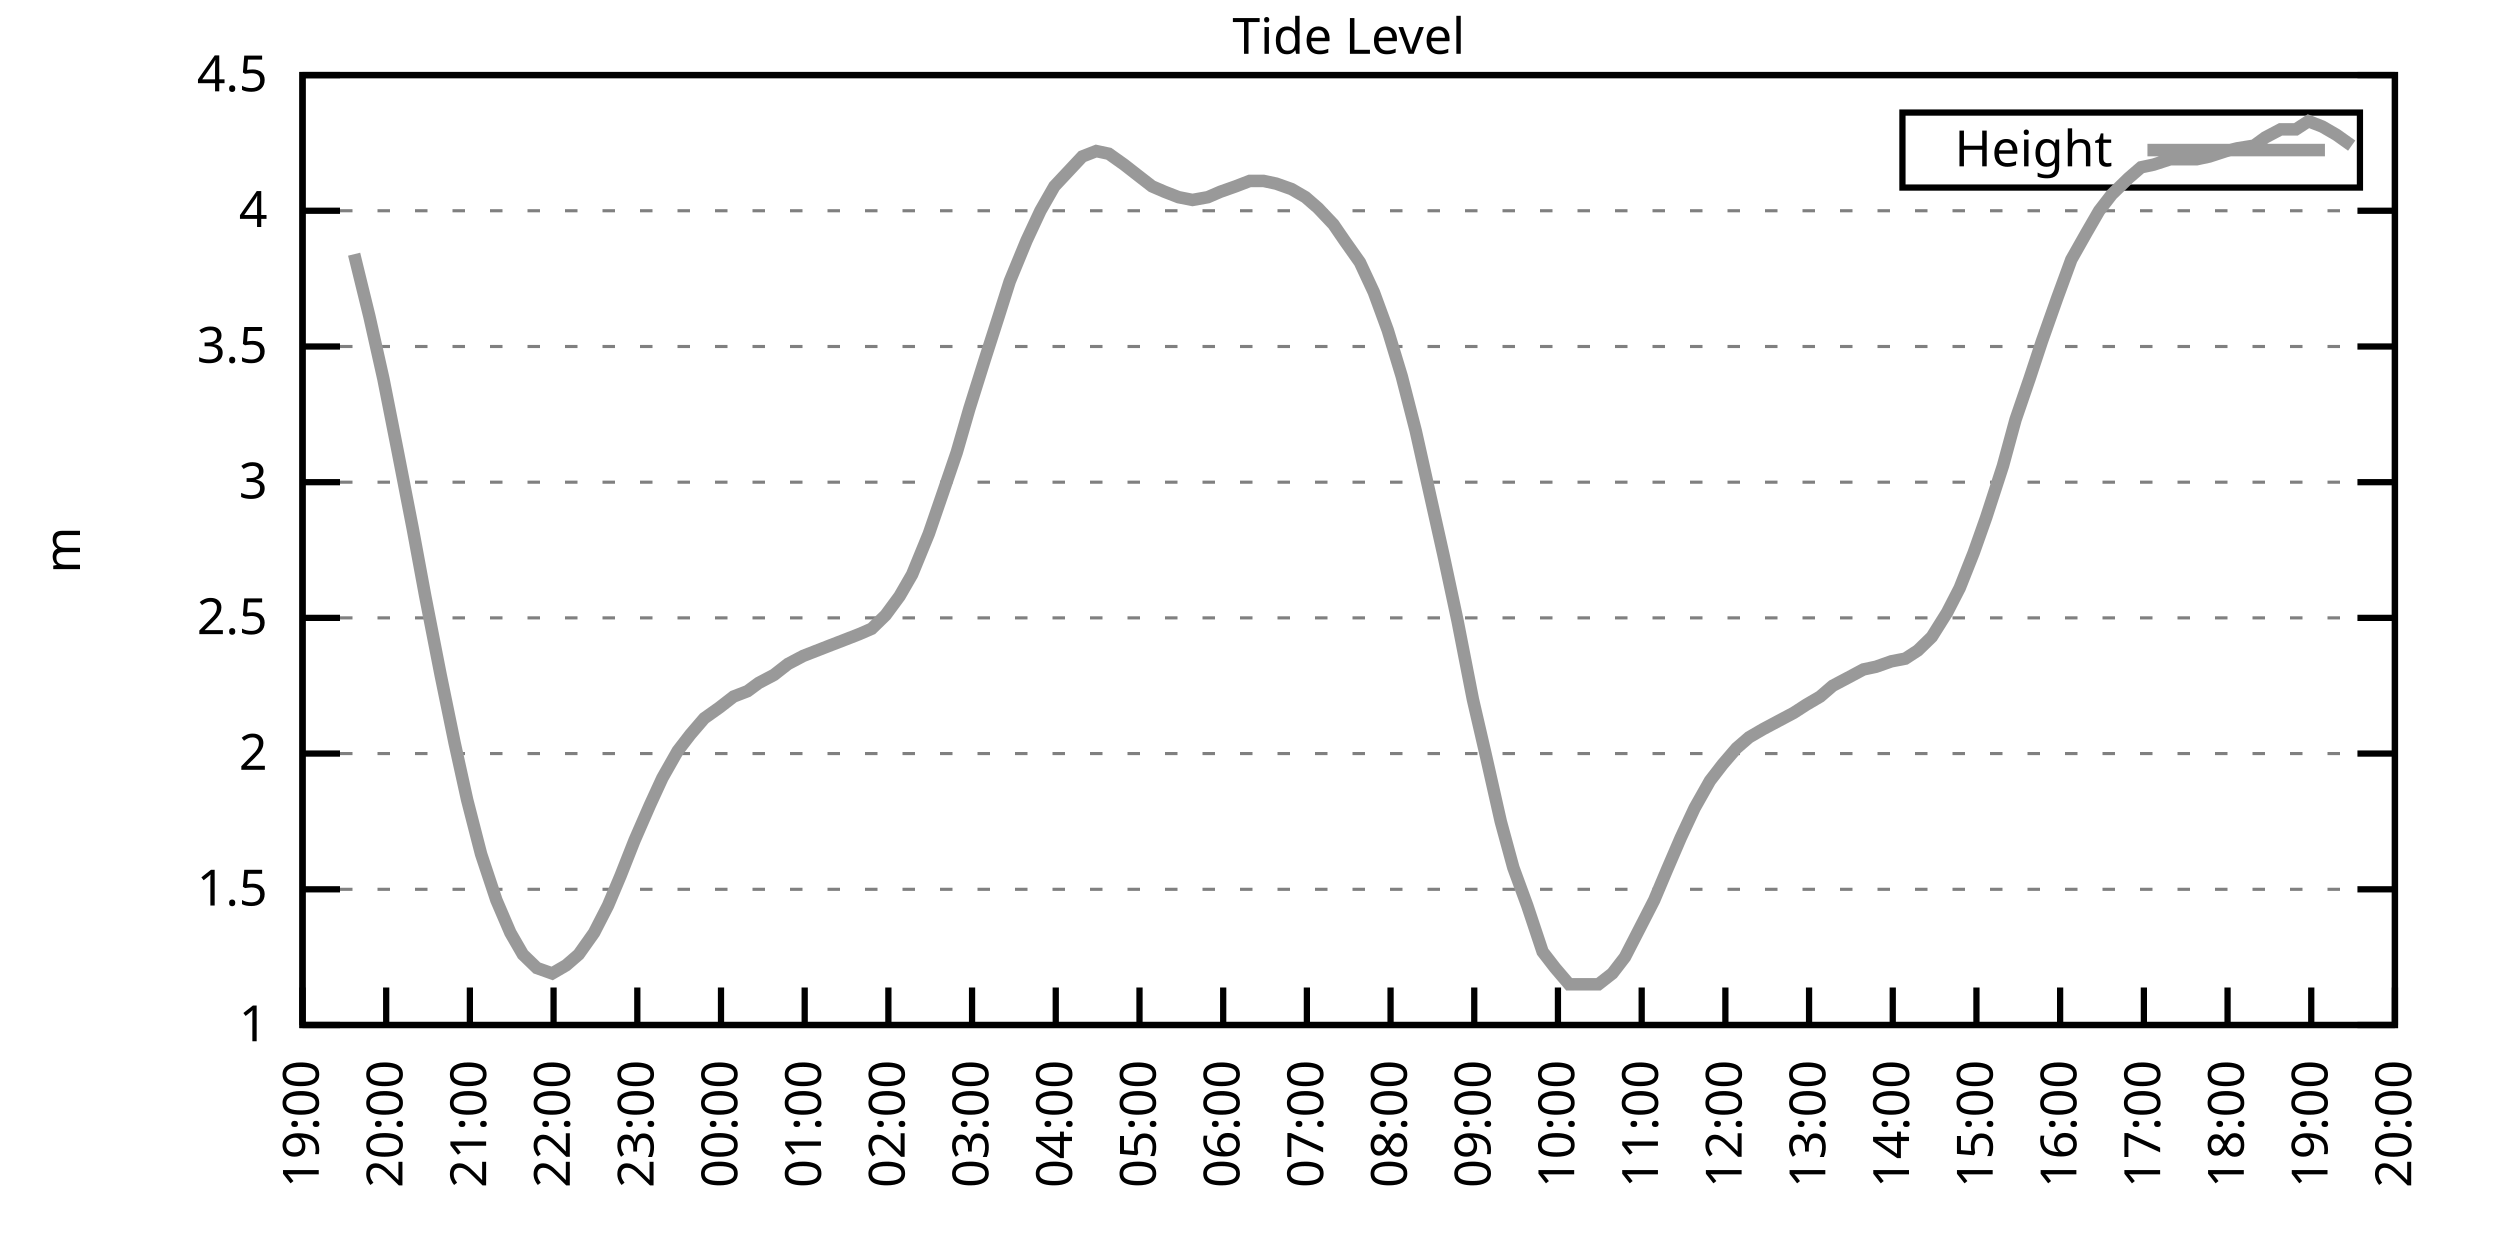
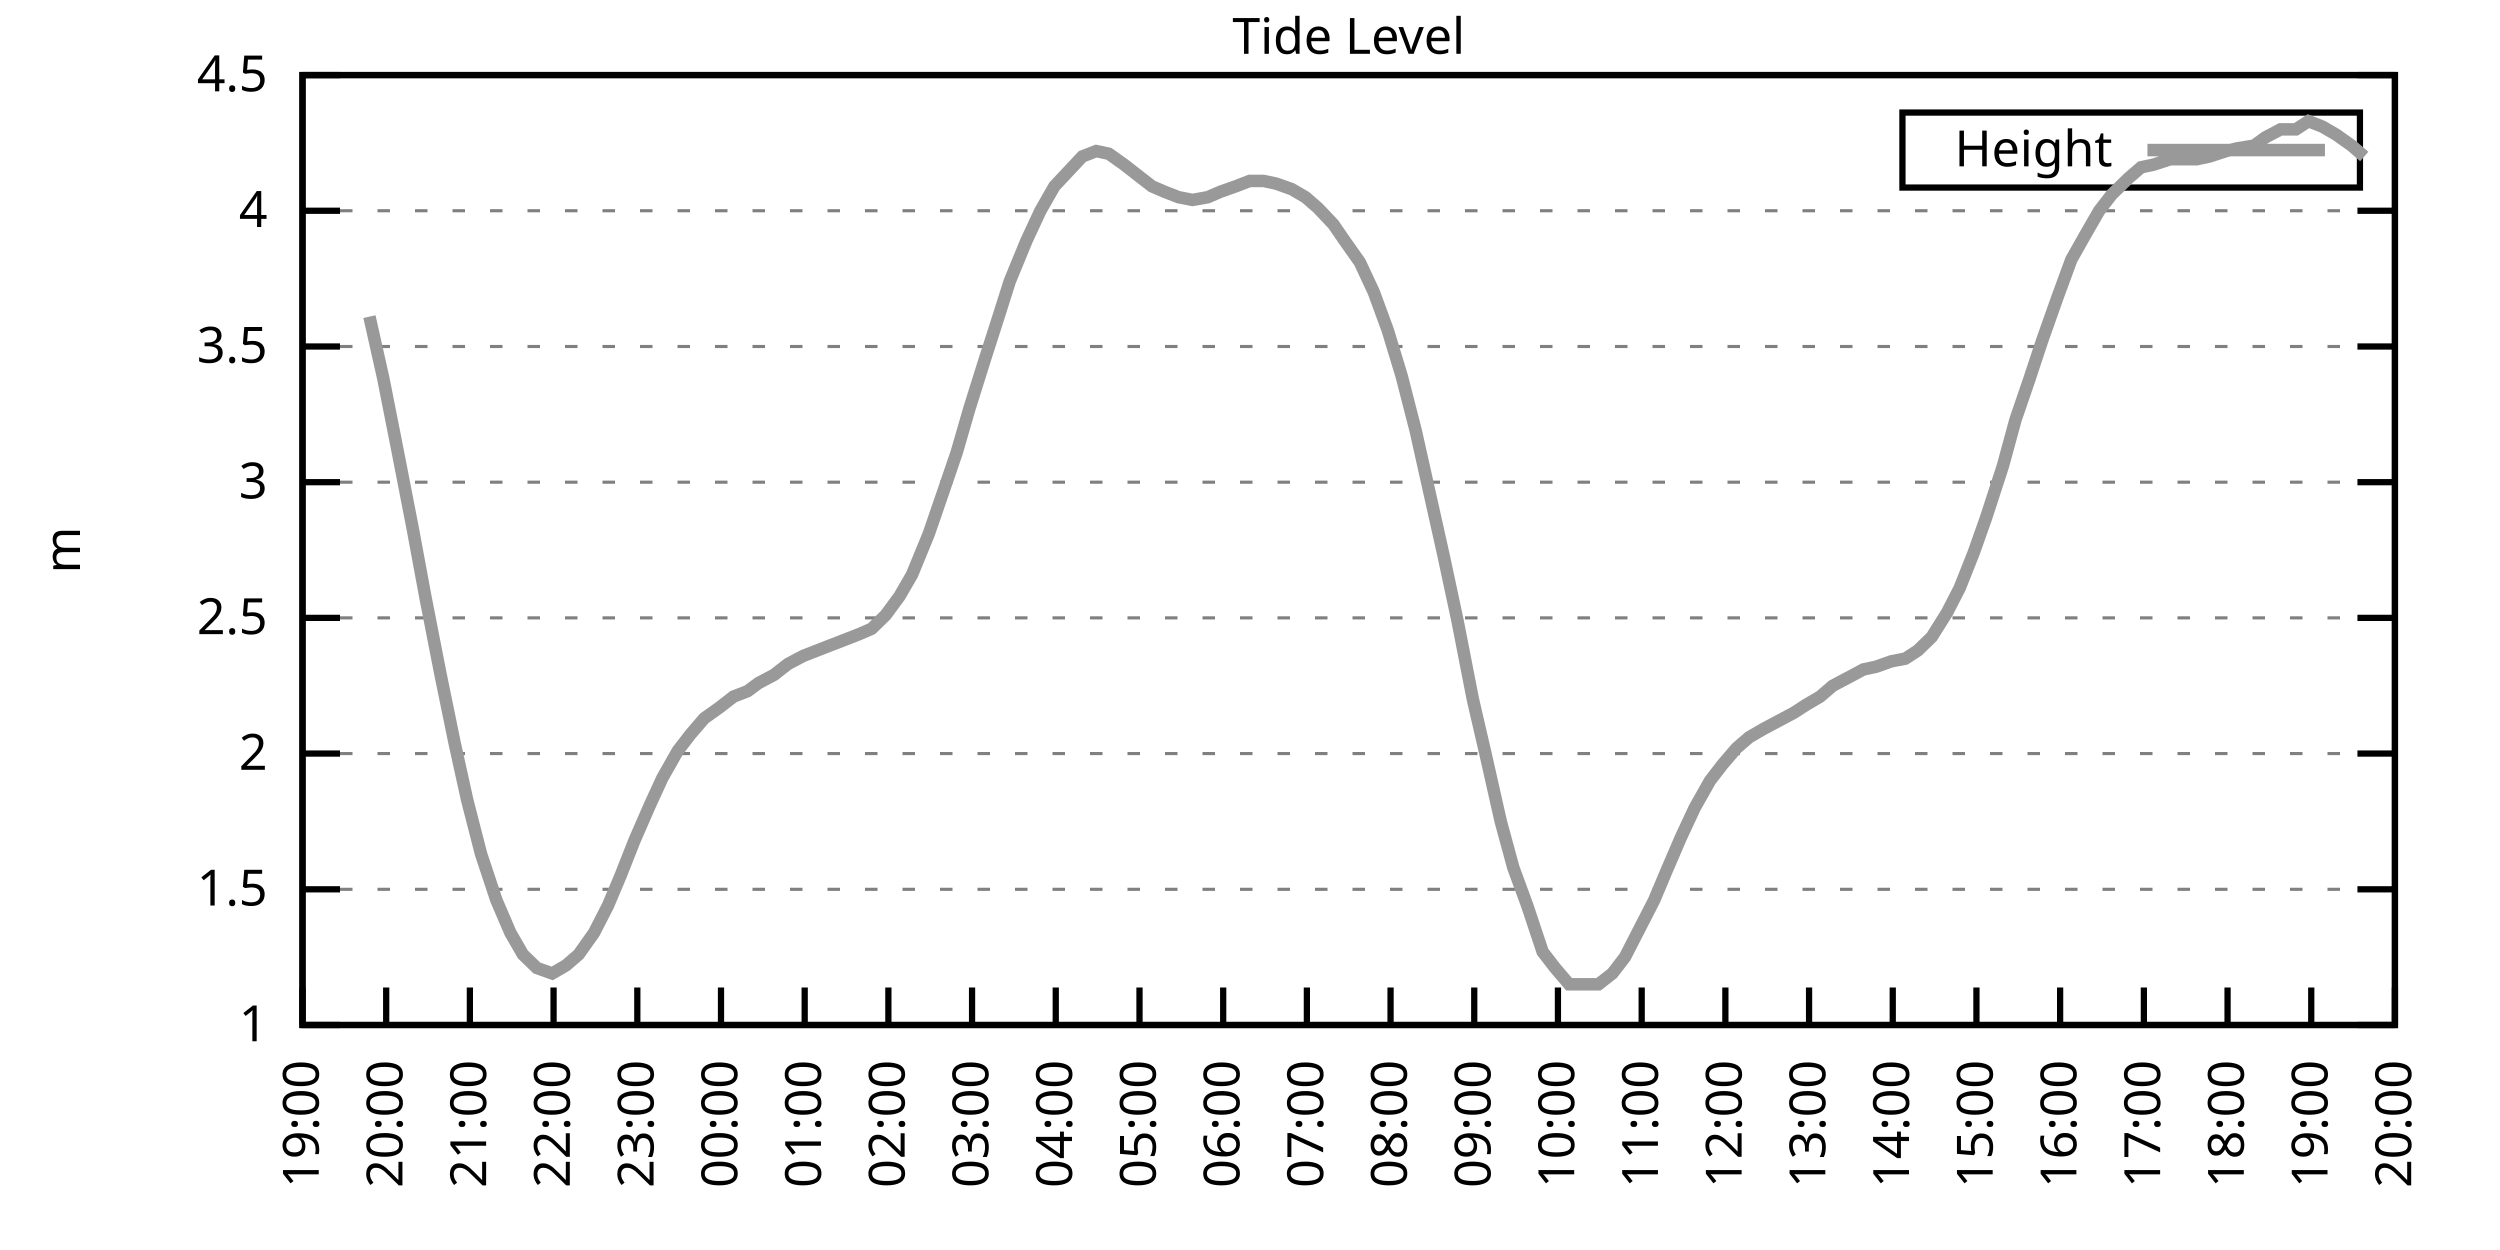
<svg xmlns="http://www.w3.org/2000/svg" xmlns:xlink="http://www.w3.org/1999/xlink" width="400" height="200" viewBox="0 0 400 200">
  <g id="gnuplot_canvas">
    <rect x="0" y="0" width="400" height="200" fill="none" />
    <defs>
      <circle id="gpDot" r="0.5" stroke-width="0.5" stroke="currentColor" />
      <path id="gpPt0" stroke-width="0.333" stroke="currentColor" d="M-1,0 h2 M0,-1 v2" />
      <path id="gpPt1" stroke-width="0.333" stroke="currentColor" d="M-1,-1 L1,1 M1,-1 L-1,1" />
      <path id="gpPt2" stroke-width="0.333" stroke="currentColor" d="M-1,0 L1,0 M0,-1 L0,1 M-1,-1 L1,1 M-1,1 L1,-1" />
      <rect id="gpPt3" stroke-width="0.333" stroke="currentColor" x="-1" y="-1" width="2" height="2" />
      <rect id="gpPt4" stroke-width="0.333" stroke="currentColor" fill="currentColor" x="-1" y="-1" width="2" height="2" />
      <circle id="gpPt5" stroke-width="0.333" stroke="currentColor" cx="0" cy="0" r="1" />
      <use xlink:href="#gpPt5" id="gpPt6" fill="currentColor" stroke="none" />
      <path id="gpPt7" stroke-width="0.333" stroke="currentColor" d="M0,-1.33 L-1.33,0.67 L1.33,0.67 z" />
      <use xlink:href="#gpPt7" id="gpPt8" fill="currentColor" stroke="none" />
      <use xlink:href="#gpPt7" id="gpPt9" stroke="currentColor" transform="rotate(180)" />
      <use xlink:href="#gpPt9" id="gpPt10" fill="currentColor" stroke="none" />
      <use xlink:href="#gpPt3" id="gpPt11" stroke="currentColor" transform="rotate(45)" />
      <use xlink:href="#gpPt11" id="gpPt12" fill="currentColor" stroke="none" />
      <path id="gpPt13" stroke-width="0.333" stroke="currentColor" d="M0,1.330 L1.265,0.411 L0.782,-1.067 L-0.782,-1.076 L-1.265,0.411 z" />
      <use xlink:href="#gpPt13" id="gpPt14" fill="currentColor" stroke="none" />
      <filter id="textbox" filterUnits="objectBoundingBox" x="0" y="0" height="1" width="1">
        <feFlood flood-color="white" flood-opacity="1" result="bgnd" />
        <feComposite in="SourceGraphic" in2="bgnd" operator="atop" />
      </filter>
      <filter id="greybox" filterUnits="objectBoundingBox" x="0" y="0" height="1" width="1">
        <feFlood flood-color="lightgrey" flood-opacity="1" result="grey" />
        <feComposite in="SourceGraphic" in2="grey" operator="atop" />
      </filter>
    </defs>
    <g fill="none" color="white" stroke="currentColor" stroke-width="1.00" stroke-linecap="butt" stroke-linejoin="miter">
</g>
    <g fill="none" color="black" stroke="currentColor" stroke-width="1.00" stroke-linecap="butt" stroke-linejoin="miter">
      <g stroke="none" shape-rendering="crispEdges">
        <polygon fill="rgb(255, 255, 255)" points="48.40,164.00 383.18,164.00 383.18,12.02 48.40,12.02 " />
      </g>
    </g>
    <g fill="none" color="black" stroke="currentColor" stroke-width="1.00" stroke-linecap="butt" stroke-linejoin="miter">
</g>
    <g fill="none" color="black" stroke="black" stroke-width="0.50" stroke-linecap="butt" stroke-linejoin="miter">
</g>
    <g fill="none" color="gray" stroke="currentColor" stroke-width="0.50" stroke-linecap="butt" stroke-linejoin="miter">
      <path stroke="gray" stroke-dasharray="2,4" class="gridline" d="M48.40,164.00 L383.19,164.00  " />
    </g>
    <g fill="none" color="gray" stroke="gray" stroke-width="1.00" stroke-linecap="butt" stroke-linejoin="miter">
</g>
    <g fill="none" color="black" stroke="currentColor" stroke-width="1.00" stroke-linecap="butt" stroke-linejoin="miter">
      <path stroke="black" d="M48.40,164.00 L54.40,164.00 M383.19,164.00 L377.19,164.00  " />
      <g transform="translate(42.80,166.60)" stroke="none" fill="black" font-family="Sans" font-size="8.00" text-anchor="end">
        <text>
          <tspan font-family="Sans"> 1</tspan>
        </text>
      </g>
    </g>
    <g fill="none" color="black" stroke="currentColor" stroke-width="1.00" stroke-linecap="butt" stroke-linejoin="miter">
</g>
    <g fill="none" color="black" stroke="black" stroke-width="0.50" stroke-linecap="butt" stroke-linejoin="miter">
</g>
    <g fill="none" color="gray" stroke="currentColor" stroke-width="0.50" stroke-linecap="butt" stroke-linejoin="miter">
      <path stroke="gray" stroke-dasharray="2,4" class="gridline" d="M48.40,142.29 L383.19,142.29  " />
    </g>
    <g fill="none" color="gray" stroke="gray" stroke-width="1.00" stroke-linecap="butt" stroke-linejoin="miter">
</g>
    <g fill="none" color="black" stroke="currentColor" stroke-width="1.00" stroke-linecap="butt" stroke-linejoin="miter">
      <path stroke="black" d="M48.40,142.29 L54.40,142.29 M383.19,142.29 L377.19,142.29  " />
      <g transform="translate(42.80,144.89)" stroke="none" fill="black" font-family="Sans" font-size="8.00" text-anchor="end">
        <text>
          <tspan font-family="Sans"> 1.5</tspan>
        </text>
      </g>
    </g>
    <g fill="none" color="black" stroke="currentColor" stroke-width="1.00" stroke-linecap="butt" stroke-linejoin="miter">
</g>
    <g fill="none" color="black" stroke="black" stroke-width="0.50" stroke-linecap="butt" stroke-linejoin="miter">
</g>
    <g fill="none" color="gray" stroke="currentColor" stroke-width="0.50" stroke-linecap="butt" stroke-linejoin="miter">
      <path stroke="gray" stroke-dasharray="2,4" class="gridline" d="M48.40,120.57 L383.19,120.57  " />
    </g>
    <g fill="none" color="gray" stroke="gray" stroke-width="1.00" stroke-linecap="butt" stroke-linejoin="miter">
</g>
    <g fill="none" color="black" stroke="currentColor" stroke-width="1.00" stroke-linecap="butt" stroke-linejoin="miter">
      <path stroke="black" d="M48.40,120.57 L54.40,120.57 M383.19,120.57 L377.19,120.57  " />
      <g transform="translate(42.80,123.17)" stroke="none" fill="black" font-family="Sans" font-size="8.00" text-anchor="end">
        <text>
          <tspan font-family="Sans"> 2</tspan>
        </text>
      </g>
    </g>
    <g fill="none" color="black" stroke="currentColor" stroke-width="1.00" stroke-linecap="butt" stroke-linejoin="miter">
</g>
    <g fill="none" color="black" stroke="black" stroke-width="0.50" stroke-linecap="butt" stroke-linejoin="miter">
</g>
    <g fill="none" color="gray" stroke="currentColor" stroke-width="0.50" stroke-linecap="butt" stroke-linejoin="miter">
      <path stroke="gray" stroke-dasharray="2,4" class="gridline" d="M48.40,98.86 L383.19,98.86  " />
    </g>
    <g fill="none" color="gray" stroke="gray" stroke-width="1.00" stroke-linecap="butt" stroke-linejoin="miter">
</g>
    <g fill="none" color="black" stroke="currentColor" stroke-width="1.00" stroke-linecap="butt" stroke-linejoin="miter">
      <path stroke="black" d="M48.40,98.86 L54.40,98.86 M383.19,98.86 L377.19,98.86  " />
      <g transform="translate(42.80,101.46)" stroke="none" fill="black" font-family="Sans" font-size="8.00" text-anchor="end">
        <text>
          <tspan font-family="Sans"> 2.5</tspan>
        </text>
      </g>
    </g>
    <g fill="none" color="black" stroke="currentColor" stroke-width="1.00" stroke-linecap="butt" stroke-linejoin="miter">
</g>
    <g fill="none" color="black" stroke="black" stroke-width="0.50" stroke-linecap="butt" stroke-linejoin="miter">
</g>
    <g fill="none" color="gray" stroke="currentColor" stroke-width="0.50" stroke-linecap="butt" stroke-linejoin="miter">
      <path stroke="gray" stroke-dasharray="2,4" class="gridline" d="M48.40,77.15 L383.19,77.15  " />
    </g>
    <g fill="none" color="gray" stroke="gray" stroke-width="1.00" stroke-linecap="butt" stroke-linejoin="miter">
</g>
    <g fill="none" color="black" stroke="currentColor" stroke-width="1.00" stroke-linecap="butt" stroke-linejoin="miter">
      <path stroke="black" d="M48.40,77.15 L54.40,77.15 M383.19,77.15 L377.19,77.15  " />
      <g transform="translate(42.80,79.75)" stroke="none" fill="black" font-family="Sans" font-size="8.00" text-anchor="end">
        <text>
          <tspan font-family="Sans"> 3</tspan>
        </text>
      </g>
    </g>
    <g fill="none" color="black" stroke="currentColor" stroke-width="1.00" stroke-linecap="butt" stroke-linejoin="miter">
</g>
    <g fill="none" color="black" stroke="black" stroke-width="0.50" stroke-linecap="butt" stroke-linejoin="miter">
</g>
    <g fill="none" color="gray" stroke="currentColor" stroke-width="0.50" stroke-linecap="butt" stroke-linejoin="miter">
      <path stroke="gray" stroke-dasharray="2,4" class="gridline" d="M48.40,55.44 L383.19,55.44  " />
    </g>
    <g fill="none" color="gray" stroke="gray" stroke-width="1.00" stroke-linecap="butt" stroke-linejoin="miter">
</g>
    <g fill="none" color="black" stroke="currentColor" stroke-width="1.00" stroke-linecap="butt" stroke-linejoin="miter">
      <path stroke="black" d="M48.40,55.44 L54.40,55.44 M383.19,55.44 L377.19,55.44  " />
      <g transform="translate(42.80,58.04)" stroke="none" fill="black" font-family="Sans" font-size="8.00" text-anchor="end">
        <text>
          <tspan font-family="Sans"> 3.5</tspan>
        </text>
      </g>
    </g>
    <g fill="none" color="black" stroke="currentColor" stroke-width="1.00" stroke-linecap="butt" stroke-linejoin="miter">
</g>
    <g fill="none" color="black" stroke="black" stroke-width="0.50" stroke-linecap="butt" stroke-linejoin="miter">
</g>
    <g fill="none" color="gray" stroke="currentColor" stroke-width="0.50" stroke-linecap="butt" stroke-linejoin="miter">
      <path stroke="gray" stroke-dasharray="2,4" class="gridline" d="M48.40,33.72 L383.19,33.72  " />
    </g>
    <g fill="none" color="gray" stroke="gray" stroke-width="1.00" stroke-linecap="butt" stroke-linejoin="miter">
</g>
    <g fill="none" color="black" stroke="currentColor" stroke-width="1.00" stroke-linecap="butt" stroke-linejoin="miter">
      <path stroke="black" d="M48.40,33.72 L54.40,33.72 M383.19,33.72 L377.19,33.72  " />
      <g transform="translate(42.80,36.32)" stroke="none" fill="black" font-family="Sans" font-size="8.00" text-anchor="end">
        <text>
          <tspan font-family="Sans"> 4</tspan>
        </text>
      </g>
    </g>
    <g fill="none" color="black" stroke="currentColor" stroke-width="1.00" stroke-linecap="butt" stroke-linejoin="miter">
</g>
    <g fill="none" color="black" stroke="black" stroke-width="0.50" stroke-linecap="butt" stroke-linejoin="miter">
</g>
    <g fill="none" color="gray" stroke="currentColor" stroke-width="0.50" stroke-linecap="butt" stroke-linejoin="miter">
      <path stroke="gray" stroke-dasharray="2,4" class="gridline" d="M48.40,12.01 L383.19,12.01  " />
    </g>
    <g fill="none" color="gray" stroke="gray" stroke-width="1.00" stroke-linecap="butt" stroke-linejoin="miter">
</g>
    <g fill="none" color="black" stroke="currentColor" stroke-width="1.00" stroke-linecap="butt" stroke-linejoin="miter">
      <path stroke="black" d="M48.40,12.01 L54.40,12.01 M383.19,12.01 L377.19,12.01  " />
      <g transform="translate(42.80,14.61)" stroke="none" fill="black" font-family="Sans" font-size="8.00" text-anchor="end">
        <text>
          <tspan font-family="Sans"> 4.5</tspan>
        </text>
      </g>
    </g>
    <g fill="none" color="black" stroke="currentColor" stroke-width="1.00" stroke-linecap="butt" stroke-linejoin="miter">
      <path stroke="black" d="M48.40,164.00 L48.40,158.00  " />
      <g transform="translate(51.00,169.60) rotate(270.00)" stroke="none" fill="black" font-family="Sans" font-size="8.00" text-anchor="end">
        <text>
          <tspan font-family="Sans">19:00</tspan>
        </text>
      </g>
    </g>
    <g fill="none" color="black" stroke="currentColor" stroke-width="1.00" stroke-linecap="butt" stroke-linejoin="miter">
      <path stroke="black" d="M61.79,164.00 L61.79,158.00  " />
      <g transform="translate(64.39,169.60) rotate(270.00)" stroke="none" fill="black" font-family="Sans" font-size="8.00" text-anchor="end">
        <text>
          <tspan font-family="Sans">20:00</tspan>
        </text>
      </g>
    </g>
    <g fill="none" color="black" stroke="currentColor" stroke-width="1.00" stroke-linecap="butt" stroke-linejoin="miter">
      <path stroke="black" d="M75.18,164.00 L75.18,158.00  " />
      <g transform="translate(77.78,169.60) rotate(270.00)" stroke="none" fill="black" font-family="Sans" font-size="8.00" text-anchor="end">
        <text>
          <tspan font-family="Sans">21:00</tspan>
        </text>
      </g>
    </g>
    <g fill="none" color="black" stroke="currentColor" stroke-width="1.00" stroke-linecap="butt" stroke-linejoin="miter">
      <path stroke="black" d="M88.57,164.00 L88.57,158.00  " />
      <g transform="translate(91.17,169.60) rotate(270.00)" stroke="none" fill="black" font-family="Sans" font-size="8.00" text-anchor="end">
        <text>
          <tspan font-family="Sans">22:00</tspan>
        </text>
      </g>
    </g>
    <g fill="none" color="black" stroke="currentColor" stroke-width="1.00" stroke-linecap="butt" stroke-linejoin="miter">
      <path stroke="black" d="M101.97,164.00 L101.97,158.00  " />
      <g transform="translate(104.57,169.60) rotate(270.00)" stroke="none" fill="black" font-family="Sans" font-size="8.00" text-anchor="end">
        <text>
          <tspan font-family="Sans">23:00</tspan>
        </text>
      </g>
    </g>
    <g fill="none" color="black" stroke="currentColor" stroke-width="1.00" stroke-linecap="butt" stroke-linejoin="miter">
      <path stroke="black" d="M115.36,164.00 L115.36,158.00  " />
      <g transform="translate(117.96,169.60) rotate(270.00)" stroke="none" fill="black" font-family="Sans" font-size="8.00" text-anchor="end">
        <text>
          <tspan font-family="Sans">00:00</tspan>
        </text>
      </g>
    </g>
    <g fill="none" color="black" stroke="currentColor" stroke-width="1.00" stroke-linecap="butt" stroke-linejoin="miter">
      <path stroke="black" d="M128.75,164.00 L128.75,158.00  " />
      <g transform="translate(131.35,169.60) rotate(270.00)" stroke="none" fill="black" font-family="Sans" font-size="8.00" text-anchor="end">
        <text>
          <tspan font-family="Sans">01:00</tspan>
        </text>
      </g>
    </g>
    <g fill="none" color="black" stroke="currentColor" stroke-width="1.00" stroke-linecap="butt" stroke-linejoin="miter">
      <path stroke="black" d="M142.14,164.00 L142.14,158.00  " />
      <g transform="translate(144.74,169.60) rotate(270.00)" stroke="none" fill="black" font-family="Sans" font-size="8.00" text-anchor="end">
        <text>
          <tspan font-family="Sans">02:00</tspan>
        </text>
      </g>
    </g>
    <g fill="none" color="black" stroke="currentColor" stroke-width="1.00" stroke-linecap="butt" stroke-linejoin="miter">
      <path stroke="black" d="M155.53,164.00 L155.53,158.00  " />
      <g transform="translate(158.13,169.60) rotate(270.00)" stroke="none" fill="black" font-family="Sans" font-size="8.00" text-anchor="end">
        <text>
          <tspan font-family="Sans">03:00</tspan>
        </text>
      </g>
    </g>
    <g fill="none" color="black" stroke="currentColor" stroke-width="1.00" stroke-linecap="butt" stroke-linejoin="miter">
      <path stroke="black" d="M168.92,164.00 L168.92,158.00  " />
      <g transform="translate(171.52,169.60) rotate(270.00)" stroke="none" fill="black" font-family="Sans" font-size="8.00" text-anchor="end">
        <text>
          <tspan font-family="Sans">04:00</tspan>
        </text>
      </g>
    </g>
    <g fill="none" color="black" stroke="currentColor" stroke-width="1.00" stroke-linecap="butt" stroke-linejoin="miter">
      <path stroke="black" d="M182.32,164.00 L182.32,158.00  " />
      <g transform="translate(184.92,169.60) rotate(270.00)" stroke="none" fill="black" font-family="Sans" font-size="8.00" text-anchor="end">
        <text>
          <tspan font-family="Sans">05:00</tspan>
        </text>
      </g>
    </g>
    <g fill="none" color="black" stroke="currentColor" stroke-width="1.00" stroke-linecap="butt" stroke-linejoin="miter">
      <path stroke="black" d="M195.71,164.00 L195.71,158.00  " />
      <g transform="translate(198.31,169.60) rotate(270.00)" stroke="none" fill="black" font-family="Sans" font-size="8.00" text-anchor="end">
        <text>
          <tspan font-family="Sans">06:00</tspan>
        </text>
      </g>
    </g>
    <g fill="none" color="black" stroke="currentColor" stroke-width="1.00" stroke-linecap="butt" stroke-linejoin="miter">
      <path stroke="black" d="M209.10,164.00 L209.10,158.00  " />
      <g transform="translate(211.70,169.60) rotate(270.00)" stroke="none" fill="black" font-family="Sans" font-size="8.00" text-anchor="end">
        <text>
          <tspan font-family="Sans">07:00</tspan>
        </text>
      </g>
    </g>
    <g fill="none" color="black" stroke="currentColor" stroke-width="1.00" stroke-linecap="butt" stroke-linejoin="miter">
      <path stroke="black" d="M222.49,164.00 L222.49,158.00  " />
      <g transform="translate(225.09,169.60) rotate(270.00)" stroke="none" fill="black" font-family="Sans" font-size="8.00" text-anchor="end">
        <text>
          <tspan font-family="Sans">08:00</tspan>
        </text>
      </g>
    </g>
    <g fill="none" color="black" stroke="currentColor" stroke-width="1.00" stroke-linecap="butt" stroke-linejoin="miter">
      <path stroke="black" d="M235.88,164.00 L235.88,158.00  " />
      <g transform="translate(238.48,169.60) rotate(270.00)" stroke="none" fill="black" font-family="Sans" font-size="8.00" text-anchor="end">
        <text>
          <tspan font-family="Sans">09:00</tspan>
        </text>
      </g>
    </g>
    <g fill="none" color="black" stroke="currentColor" stroke-width="1.00" stroke-linecap="butt" stroke-linejoin="miter">
      <path stroke="black" d="M249.27,164.00 L249.27,158.00  " />
      <g transform="translate(251.87,169.60) rotate(270.00)" stroke="none" fill="black" font-family="Sans" font-size="8.00" text-anchor="end">
        <text>
          <tspan font-family="Sans">10:00</tspan>
        </text>
      </g>
    </g>
    <g fill="none" color="black" stroke="currentColor" stroke-width="1.00" stroke-linecap="butt" stroke-linejoin="miter">
      <path stroke="black" d="M262.67,164.00 L262.67,158.00  " />
      <g transform="translate(265.27,169.60) rotate(270.00)" stroke="none" fill="black" font-family="Sans" font-size="8.00" text-anchor="end">
        <text>
          <tspan font-family="Sans">11:00</tspan>
        </text>
      </g>
    </g>
    <g fill="none" color="black" stroke="currentColor" stroke-width="1.00" stroke-linecap="butt" stroke-linejoin="miter">
      <path stroke="black" d="M276.06,164.00 L276.06,158.00  " />
      <g transform="translate(278.66,169.60) rotate(270.00)" stroke="none" fill="black" font-family="Sans" font-size="8.00" text-anchor="end">
        <text>
          <tspan font-family="Sans">12:00</tspan>
        </text>
      </g>
    </g>
    <g fill="none" color="black" stroke="currentColor" stroke-width="1.00" stroke-linecap="butt" stroke-linejoin="miter">
      <path stroke="black" d="M289.45,164.00 L289.45,158.00  " />
      <g transform="translate(292.05,169.60) rotate(270.00)" stroke="none" fill="black" font-family="Sans" font-size="8.00" text-anchor="end">
        <text>
          <tspan font-family="Sans">13:00</tspan>
        </text>
      </g>
    </g>
    <g fill="none" color="black" stroke="currentColor" stroke-width="1.00" stroke-linecap="butt" stroke-linejoin="miter">
      <path stroke="black" d="M302.84,164.00 L302.84,158.00  " />
      <g transform="translate(305.44,169.60) rotate(270.00)" stroke="none" fill="black" font-family="Sans" font-size="8.00" text-anchor="end">
        <text>
          <tspan font-family="Sans">14:00</tspan>
        </text>
      </g>
    </g>
    <g fill="none" color="black" stroke="currentColor" stroke-width="1.00" stroke-linecap="butt" stroke-linejoin="miter">
      <path stroke="black" d="M316.23,164.00 L316.23,158.00  " />
      <g transform="translate(318.83,169.60) rotate(270.00)" stroke="none" fill="black" font-family="Sans" font-size="8.00" text-anchor="end">
        <text>
          <tspan font-family="Sans">15:00</tspan>
        </text>
      </g>
    </g>
    <g fill="none" color="black" stroke="currentColor" stroke-width="1.00" stroke-linecap="butt" stroke-linejoin="miter">
      <path stroke="black" d="M329.62,164.00 L329.62,158.00  " />
      <g transform="translate(332.22,169.60) rotate(270.00)" stroke="none" fill="black" font-family="Sans" font-size="8.00" text-anchor="end">
        <text>
          <tspan font-family="Sans">16:00</tspan>
        </text>
      </g>
    </g>
    <g fill="none" color="black" stroke="currentColor" stroke-width="1.00" stroke-linecap="butt" stroke-linejoin="miter">
      <path stroke="black" d="M343.02,164.00 L343.02,158.00  " />
      <g transform="translate(345.62,169.60) rotate(270.00)" stroke="none" fill="black" font-family="Sans" font-size="8.00" text-anchor="end">
        <text>
          <tspan font-family="Sans">17:00</tspan>
        </text>
      </g>
    </g>
    <g fill="none" color="black" stroke="currentColor" stroke-width="1.00" stroke-linecap="butt" stroke-linejoin="miter">
      <path stroke="black" d="M356.41,164.00 L356.41,158.00  " />
      <g transform="translate(359.01,169.60) rotate(270.00)" stroke="none" fill="black" font-family="Sans" font-size="8.00" text-anchor="end">
        <text>
          <tspan font-family="Sans">18:00</tspan>
        </text>
      </g>
    </g>
    <g fill="none" color="black" stroke="currentColor" stroke-width="1.00" stroke-linecap="butt" stroke-linejoin="miter">
      <path stroke="black" d="M369.80,164.00 L369.80,158.00  " />
      <g transform="translate(372.40,169.60) rotate(270.00)" stroke="none" fill="black" font-family="Sans" font-size="8.00" text-anchor="end">
        <text>
          <tspan font-family="Sans">19:00</tspan>
        </text>
      </g>
    </g>
    <g fill="none" color="black" stroke="currentColor" stroke-width="1.00" stroke-linecap="butt" stroke-linejoin="miter">
      <path stroke="black" d="M383.19,164.00 L383.19,158.00  " />
      <g transform="translate(385.79,169.60) rotate(270.00)" stroke="none" fill="black" font-family="Sans" font-size="8.00" text-anchor="end">
        <text>
          <tspan font-family="Sans">20:00</tspan>
        </text>
      </g>
    </g>
    <g fill="none" color="black" stroke="currentColor" stroke-width="1.00" stroke-linecap="butt" stroke-linejoin="miter">
</g>
    <g fill="none" color="black" stroke="currentColor" stroke-width="1.00" stroke-linecap="butt" stroke-linejoin="miter">
      <path stroke="black" d="M48.40,12.01 L48.40,164.00 L383.19,164.00 L383.19,12.01 L48.40,12.01 Z  " />
    </g>
    <g fill="none" color="black" stroke="currentColor" stroke-width="1.00" stroke-linecap="butt" stroke-linejoin="miter">
</g>
    <g fill="none" color="black" stroke="currentColor" stroke-width="1.00" stroke-linecap="butt" stroke-linejoin="miter">
      <path stroke="black" d="M304.39,30.01 L304.39,18.01 L377.59,18.01 L377.59,30.01 L304.39,30.01 Z  " />
    </g>
    <g id="Tide_level_plot_1">
      <g fill="none" color="white" stroke="black" stroke-width="2.00" stroke-linecap="butt" stroke-linejoin="miter">
</g>
      <g fill="none" color="black" stroke="currentColor" stroke-width="2.00" stroke-linecap="butt" stroke-linejoin="miter">
        <g transform="translate(337.99,26.61)" stroke="none" fill="black" font-family="Sans" font-size="8.00" text-anchor="end">
          <text>
            <tspan font-family="Sans">Height</tspan>
          </text>
        </g>
      </g>
      <g fill="none" color="black" stroke="currentColor" stroke-width="2.00" stroke-linecap="butt" stroke-linejoin="miter">
-         <path stroke="rgb(153, 153, 153)" d="M343.59,24.01 L371.99,24.01 M56.66,40.67 L59.11,50.66 L61.35,60.65 L63.58,71.94 L66.03,84.53 L68.04,95.39   L70.50,107.98 L72.73,118.84 L74.74,127.96 L76.97,136.64 L79.42,144.02 L81.66,149.24 L83.66,152.71 L85.90,154.88   L88.35,155.75 L90.58,154.45 L92.59,152.71 L95.05,149.24 L97.28,144.89 L99.29,140.12 L101.52,134.47 L103.98,128.83   L105.98,124.48 L108.44,120.14 L110.45,117.53 L112.68,114.93 L115.13,113.19 L117.37,111.45 L119.60,110.59 L121.38,109.28   L123.84,107.98 L126.07,106.24 L128.53,104.94 L130.76,104.07 L132.99,103.20 L135.22,102.34 L137.45,101.47 L139.46,100.60   L141.69,98.43 L143.93,95.39 L145.94,91.91 L148.61,85.40 L150.85,78.89 L153.08,72.37 L155.09,65.42 L157.54,57.61   L159.77,50.66 L161.56,45.01 L164.24,38.50 L166.47,33.72 L168.70,29.81 L173.17,25.04 L175.40,24.17 L177.41,24.60   L179.86,26.34 L182.09,28.08 L184.32,29.81 L186.33,30.68 L188.57,31.55 L190.80,31.99 L193.25,31.55 L195.26,30.68   L197.72,29.81 L199.95,28.95 L202.18,28.95 L204.19,29.38 L206.64,30.25 L208.88,31.55 L210.88,33.29 L213.34,35.89   L215.13,38.50 L217.58,41.97 L219.81,46.75 L222.04,52.83 L224.28,60.21 L226.51,68.90 L228.74,78.89 L230.97,88.87   L233.20,99.30 L235.66,111.89 L237.67,120.57 L240.12,131.43 L242.13,138.81 L244.36,144.89 L246.82,152.28 L248.83,154.88   L251.06,157.49 L255.75,157.49 L257.98,155.75 L259.99,153.14 L262.22,148.80 L264.67,144.02 L266.68,139.25 L268.92,134.04   L271.15,129.26 L273.60,124.92 L275.61,122.31 L277.84,119.71 L279.85,117.97 L282.08,116.67 L284.54,115.36 L286.99,114.06   L289.00,112.76 L291.23,111.45 L293.24,109.72 L295.70,108.42 L298.15,107.11 L300.16,106.68 L302.62,105.81 L304.85,105.38   L306.86,104.07 L309.09,101.90 L311.54,97.99 L313.55,94.08 L315.79,88.44 L317.79,82.79 L320.47,74.54 L322.48,67.16   L324.71,60.65 L326.72,54.57 L329.18,47.62 L331.41,41.54 L333.86,37.20 L335.87,33.72 L337.88,31.12 L340.56,28.51   L342.57,26.77 L344.58,26.34 L347.26,25.47 L349.26,25.47 L351.50,25.47 L353.51,25.04 L356.18,24.17 L357.97,23.73   L360.65,23.30 L362.43,22.00 L364.89,20.70 L367.34,20.70 L369.35,19.39 L371.58,20.26 L373.82,21.56 L376.27,23.30    " />
+         <path stroke="rgb(153, 153, 153)" d="M343.59,24.01 L371.99,24.01 M59.11,50.66 L61.35,60.65 L63.58,71.94 L66.03,84.53 L68.04,95.39 L70.50,107.98   L72.73,118.84 L74.74,127.96 L76.97,136.64 L79.42,144.02 L81.66,149.24 L83.66,152.71 L85.90,154.88 L88.35,155.75   L90.58,154.45 L92.59,152.71 L95.05,149.24 L97.28,144.89 L99.29,140.12 L101.52,134.47 L103.98,128.83 L105.98,124.48   L108.44,120.14 L110.45,117.53 L112.68,114.93 L115.13,113.19 L117.37,111.45 L119.60,110.59 L121.38,109.28 L123.84,107.98   L126.07,106.24 L128.53,104.94 L130.76,104.07 L132.99,103.20 L135.22,102.34 L137.45,101.47 L139.46,100.60 L141.69,98.43   L143.93,95.39 L145.94,91.91 L148.61,85.40 L150.85,78.89 L153.08,72.37 L155.09,65.42 L157.54,57.61 L159.77,50.66   L161.56,45.01 L164.24,38.50 L166.47,33.72 L168.70,29.81 L173.17,25.04 L175.40,24.17 L177.41,24.60 L179.86,26.34   L182.09,28.08 L184.32,29.81 L186.33,30.68 L188.57,31.55 L190.80,31.99 L193.25,31.55 L195.26,30.68 L197.72,29.81   L199.95,28.95 L202.18,28.95 L204.19,29.38 L206.64,30.25 L208.88,31.55 L210.88,33.29 L213.34,35.89 L215.13,38.50   L217.58,41.97 L219.81,46.75 L222.04,52.83 L224.28,60.21 L226.51,68.90 L228.74,78.89 L230.97,88.87 L233.20,99.30   L235.66,111.89 L237.67,120.57 L240.12,131.43 L242.13,138.81 L244.36,144.89 L246.82,152.28 L248.83,154.88 L251.06,157.49   L255.75,157.49 L257.98,155.75 L259.99,153.14 L262.22,148.80 L264.67,144.02 L266.68,139.25 L268.92,134.04 L271.15,129.26   L273.60,124.92 L275.61,122.31 L277.84,119.71 L279.85,117.97 L282.08,116.67 L284.54,115.36 L286.99,114.06 L289.00,112.76   L291.23,111.45 L293.24,109.72 L295.70,108.42 L298.15,107.11 L300.16,106.68 L302.62,105.81 L304.85,105.38 L306.86,104.07   L309.09,101.90 L311.54,97.99 L313.55,94.08 L315.79,88.44 L317.79,82.79 L320.47,74.54 L322.48,67.16 L324.71,60.65   L326.72,54.57 L329.18,47.62 L331.41,41.54 L333.86,37.20 L335.87,33.72 L337.88,31.12 L340.56,28.51 L342.57,26.77   L344.58,26.34 L347.26,25.47 L349.26,25.47 L351.50,25.47 L353.51,25.04 L356.18,24.17 L357.97,23.73 L360.65,23.30   L362.43,22.00 L364.89,20.70 L367.34,20.70 L369.35,19.39 L371.58,20.26 L373.82,21.56 L376.27,23.30 L378.28,25.04    " />
      </g>
    </g>
    <g fill="none" color="black" stroke="currentColor" stroke-width="2.00" stroke-linecap="butt" stroke-linejoin="miter">
</g>
    <g fill="none" color="black" stroke="black" stroke-width="1.00" stroke-linecap="butt" stroke-linejoin="miter">
</g>
    <g fill="none" color="black" stroke="currentColor" stroke-width="1.00" stroke-linecap="butt" stroke-linejoin="miter">
      <path stroke="black" d="M48.40,12.01 L48.40,164.00 L383.19,164.00 L383.19,12.01 L48.40,12.01 Z  " />
      <g transform="translate(12.80,88.01) rotate(270.00)" stroke="none" fill="black" font-family="Sans" font-size="8.00" text-anchor="middle">
        <text>
          <tspan font-family="Sans">m</tspan>
        </text>
      </g>
    </g>
    <g fill="none" color="black" stroke="currentColor" stroke-width="1.00" stroke-linecap="butt" stroke-linejoin="miter">
</g>
    <g fill="none" color="black" stroke="currentColor" stroke-width="1.00" stroke-linecap="butt" stroke-linejoin="miter">
      <g transform="translate(215.79,8.61)" stroke="none" fill="black" font-family="Sans" font-size="8.00" text-anchor="middle">
        <text>
          <tspan font-family="Sans">Tide Level</tspan>
        </text>
      </g>
    </g>
    <g fill="none" color="black" stroke="currentColor" stroke-width="1.00" stroke-linecap="butt" stroke-linejoin="miter">
</g>
  </g>
</svg>
